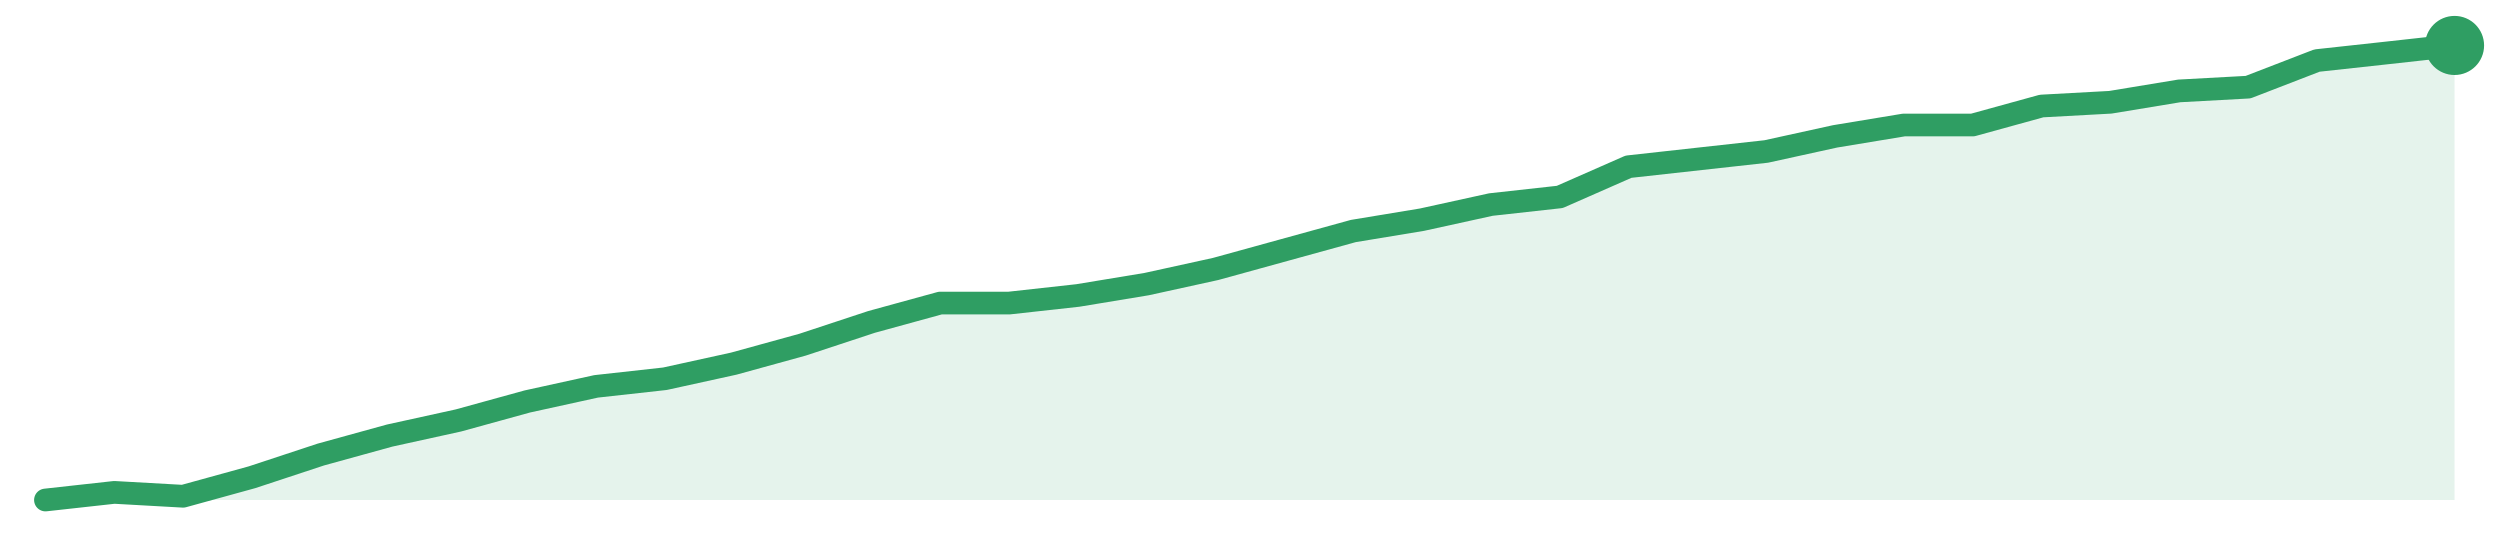
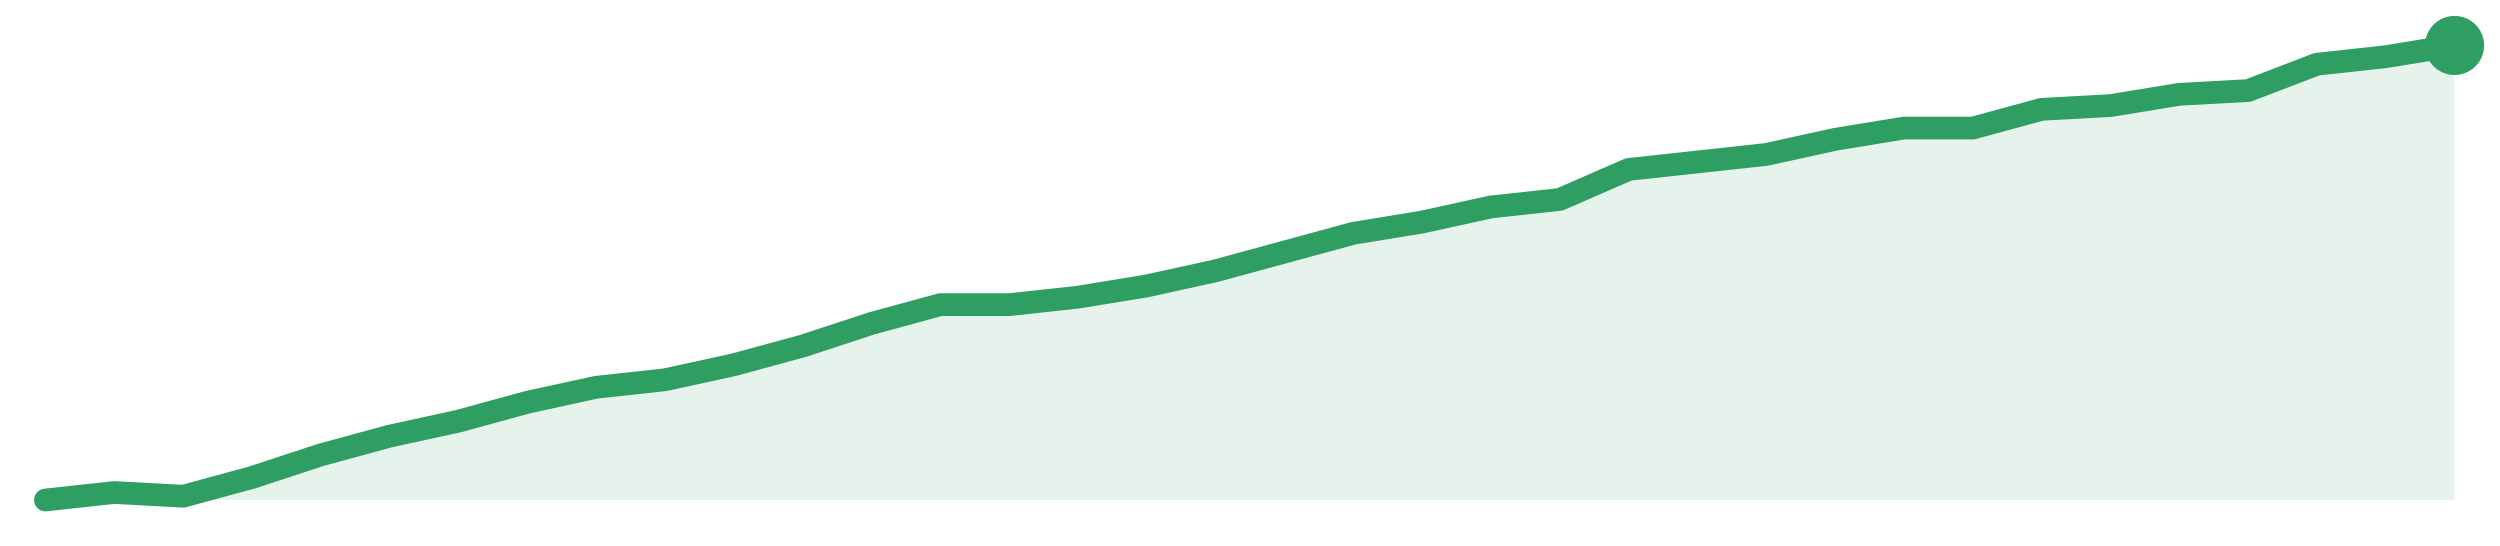
<svg xmlns="http://www.w3.org/2000/svg" width="220" height="48" viewBox="0 0 220 48" role="img" aria-label="trend">
-   <path d="M4.0,44.0 L4.0,44.0 L10.06,43.33 L16.11,43.67 L22.17,42.0 L28.23,40.0 L34.29,38.33 L40.34,37.0 L46.4,35.33 L52.46,34.0 L58.51,33.33 L64.57,32.0 L70.63,30.33 L76.69,28.33 L82.74,26.67 L88.8,26.67 L94.86,26.0 L100.91,25.0 L106.97,23.67 L113.03,22.0 L119.09,20.33 L125.14,19.33 L131.2,18.0 L137.26,17.33 L143.31,14.67 L149.37,14.0 L155.43,13.33 L161.49,12.0 L167.54,11.0 L173.6,11.0 L179.66,9.33 L185.71,9.0 L191.77,8.0 L197.83,7.67 L203.89,5.33 L209.94,4.67 L216.0,4.0 L216.0,44.0 Z" fill="#2f9e631f" />
-   <path d="M4.0,44.0 L10.06,43.33 L16.11,43.67 L22.17,42.0 L28.23,40.0 L34.29,38.33 L40.34,37.0 L46.4,35.33 L52.46,34.0 L58.51,33.33 L64.57,32.0 L70.63,30.33 L76.69,28.33 L82.74,26.67 L88.8,26.67 L94.86,26.0 L100.91,25.0 L106.97,23.67 L113.03,22.0 L119.09,20.33 L125.14,19.33 L131.2,18.0 L137.26,17.33 L143.31,14.67 L149.37,14.0 L155.43,13.33 L161.49,12.0 L167.54,11.0 L173.6,11.0 L179.66,9.33 L185.71,9.0 L191.77,8.0 L197.83,7.67 L203.89,5.33 L209.94,4.67 L216.0,4.0" fill="none" stroke="#2f9e63" stroke-width="2" stroke-linejoin="round" stroke-linecap="round" />
+   <path d="M4.0,44.0 L4.0,44.0 L10.06,43.34 L16.11,43.67 L22.17,42.02 L28.23,40.03 L34.29,38.38 L40.34,37.06 L46.4,35.4 L52.46,34.08 L58.51,33.42 L64.57,32.1 L70.63,30.45 L76.69,28.46 L82.74,26.81 L88.8,26.81 L94.86,26.15 L100.91,25.16 L106.97,23.83 L113.03,22.18 L119.09,20.53 L125.14,19.54 L131.2,18.21 L137.26,17.55 L143.31,14.91 L149.37,14.25 L155.43,13.59 L161.49,12.26 L167.54,11.27 L173.6,11.27 L179.66,9.62 L185.71,9.29 L191.77,8.3 L197.83,7.97 L203.89,5.65 L209.94,4.99 L216.0,4.0 L216.0,44.0 Z" fill="#2f9e631f" />
+   <path d="M4.0,44.0 L10.06,43.34 L16.11,43.67 L22.17,42.02 L28.23,40.03 L34.29,38.38 L40.34,37.06 L46.4,35.4 L52.46,34.08 L58.51,33.42 L64.57,32.1 L70.63,30.45 L76.69,28.46 L82.74,26.81 L88.8,26.81 L94.86,26.15 L100.91,25.16 L106.97,23.83 L113.03,22.18 L119.09,20.53 L125.14,19.54 L131.2,18.21 L137.26,17.55 L143.31,14.91 L149.37,14.25 L155.43,13.59 L161.49,12.26 L167.54,11.27 L173.6,11.27 L179.66,9.62 L185.71,9.29 L191.77,8.3 L197.83,7.97 L203.89,5.65 L209.94,4.99 L216.0,4.0" fill="none" stroke="#2f9e63" stroke-width="2" stroke-linejoin="round" stroke-linecap="round" />
  <circle cx="216.0" cy="4.0" r="2.6" fill="#2f9e63" />
</svg>
